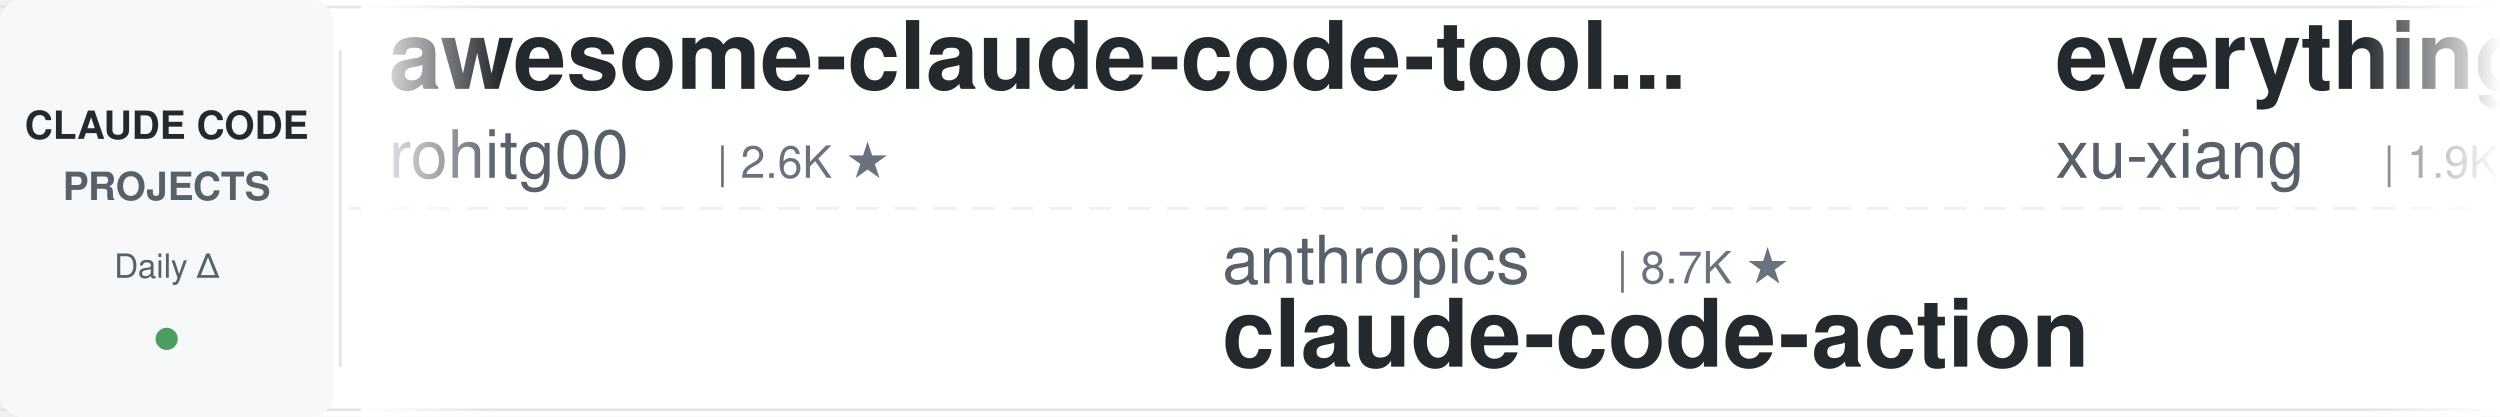
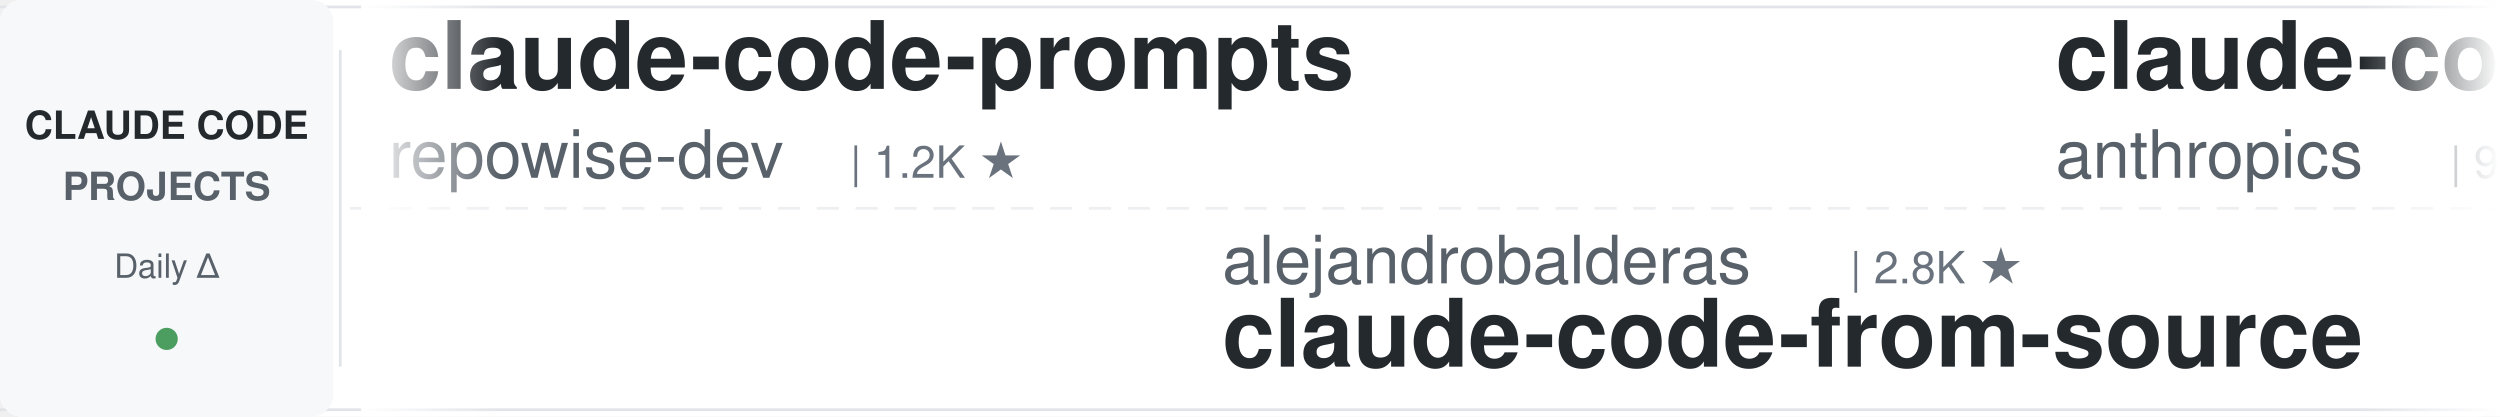
<svg xmlns="http://www.w3.org/2000/svg" width="900" height="150">
  <defs>
    <linearGradient id="leftFade" x1="0%" y1="0%" x2="100%" y2="0%">
      <stop offset="0%" style="stop-color:#ffffff;stop-opacity:1" />
      <stop offset="100%" style="stop-color:#ffffff;stop-opacity:0" />
    </linearGradient>
    <linearGradient id="rightFade" x1="0%" y1="0%" x2="100%" y2="0%">
      <stop offset="0%" style="stop-color:#ffffff;stop-opacity:0" />
      <stop offset="100%" style="stop-color:#ffffff;stop-opacity:1" />
    </linearGradient>
  </defs>
  <rect width="900" height="150" fill="#ffffff" rx="8" />
  <rect x="0" y="2" width="900" height="1" fill="#e1e4e8" />
  <rect x="0" y="147" width="900" height="1" fill="#e1e4e8" />
  <line x1="0" y1="75" x2="900" y2="75" stroke="#e1e4e8" stroke-width="1" stroke-dasharray="8 6" opacity="0.6" />
  <rect x="0" y="0" width="120" height="150" fill="#f6f8fa" rx="8" />
  <text x="60" y="50" font-family="-apple-system, BlinkMacSystemFont, 'Segoe UI', Helvetica, Arial, sans-serif" font-size="14" font-weight="600" fill="#24292e" text-anchor="middle">CLAUDE CODE</text>
  <text x="60" y="72" font-family="-apple-system, BlinkMacSystemFont, 'Segoe UI', Helvetica, Arial, sans-serif" font-size="14" font-weight="600" fill="#586069" text-anchor="middle">PROJECTS</text>
  <text x="60" y="100" font-family="-apple-system, BlinkMacSystemFont, 'Segoe UI', Helvetica, Arial, sans-serif" font-size="12" font-weight="500" fill="#586069" text-anchor="middle">Daily Δ</text>
  <circle cx="60" cy="122" r="4" fill="#22863a" opacity="0.8" />
  <rect x="122" y="18" width="1" height="114" fill="#e1e4e8" />
  <clipPath id="tickerClip">
    <rect x="130" y="0" width="770" height="150" />
  </clipPath>
  <g clip-path="url(#tickerClip)">
    <g id="tickerItems">
      <animateTransform attributeName="transform" attributeType="XML" type="translate" from="0 0" to="-3000 0" dur="54s" repeatCount="indefinite" />
      <g transform="translate(0, 0)">
-         <text x="140" y="32" font-family="-apple-system, BlinkMacSystemFont, 'Segoe UI', Helvetica, Arial, sans-serif" font-size="34" font-weight="600" fill="#24292e">awesome-claude-code-tool...</text>
-         <text x="140" y="64" font-family="-apple-system, BlinkMacSystemFont, 'Segoe UI', Helvetica, Arial, sans-serif" font-size="24" font-weight="400" fill="#586069">rohitg00</text>
-         <text x="258" y="64" font-family="-apple-system, BlinkMacSystemFont, 'Segoe UI', Helvetica, Arial, sans-serif" font-size="16" font-weight="500" fill="#6a737d">| 2.6K ★</text>
+         <text x="140" y="32" font-family="-apple-system, BlinkMacSystemFont, 'Segoe UI', Helvetica, Arial, sans-serif" font-size="34" font-weight="600" fill="#24292e">claude-code-prompts</text>
+         <text x="140" y="64" font-family="-apple-system, BlinkMacSystemFont, 'Segoe UI', Helvetica, Arial, sans-serif" font-size="24" font-weight="400" fill="#586069">repowise-dev</text>
+         <text x="306" y="64" font-family="-apple-system, BlinkMacSystemFont, 'Segoe UI', Helvetica, Arial, sans-serif" font-size="16" font-weight="500" fill="#6a737d">| 1.2K ★</text>
      </g>
      <g transform="translate(300, 0)">
-         <text x="140" y="102" font-family="-apple-system, BlinkMacSystemFont, 'Segoe UI', Helvetica, Arial, sans-serif" font-size="24" font-weight="400" fill="#586069">anthropics</text>
-         <text x="282" y="102" font-family="-apple-system, BlinkMacSystemFont, 'Segoe UI', Helvetica, Arial, sans-serif" font-size="16" font-weight="500" fill="#6a737d">| 8.7K ★</text>
-         <text x="140" y="132" font-family="-apple-system, BlinkMacSystemFont, 'Segoe UI', Helvetica, Arial, sans-serif" font-size="34" font-weight="600" fill="#24292e">claude-code-action</text>
+         <text x="140" y="102" font-family="-apple-system, BlinkMacSystemFont, 'Segoe UI', Helvetica, Arial, sans-serif" font-size="24" font-weight="400" fill="#586069">alejandrobalderas</text>
+         <text x="366" y="102" font-family="-apple-system, BlinkMacSystemFont, 'Segoe UI', Helvetica, Arial, sans-serif" font-size="16" font-weight="500" fill="#6a737d">| 2.8K ★</text>
+         <text x="140" y="132" font-family="-apple-system, BlinkMacSystemFont, 'Segoe UI', Helvetica, Arial, sans-serif" font-size="34" font-weight="600" fill="#24292e">claude-code-from-source</text>
      </g>
      <g transform="translate(600, 0)">
-         <text x="140" y="32" font-family="-apple-system, BlinkMacSystemFont, 'Segoe UI', Helvetica, Arial, sans-serif" font-size="34" font-weight="600" fill="#24292e">everything-claude-code-z...</text>
-         <text x="140" y="64" font-family="-apple-system, BlinkMacSystemFont, 'Segoe UI', Helvetica, Arial, sans-serif" font-size="24" font-weight="400" fill="#586069">xu-xiang</text>
-         <text x="258" y="64" font-family="-apple-system, BlinkMacSystemFont, 'Segoe UI', Helvetica, Arial, sans-serif" font-size="16" font-weight="500" fill="#6a737d">| 1.9K ★</text>
+         <text x="140" y="32" font-family="-apple-system, BlinkMacSystemFont, 'Segoe UI', Helvetica, Arial, sans-serif" font-size="34" font-weight="600" fill="#24292e">claude-code-base-action</text>
+         <text x="140" y="64" font-family="-apple-system, BlinkMacSystemFont, 'Segoe UI', Helvetica, Arial, sans-serif" font-size="24" font-weight="400" fill="#586069">anthropics</text>
+         <text x="282" y="64" font-family="-apple-system, BlinkMacSystemFont, 'Segoe UI', Helvetica, Arial, sans-serif" font-size="16" font-weight="500" fill="#6a737d">| 957 ★</text>
      </g>
      <g transform="translate(900, 0)">
-         <text x="140" y="102" font-family="-apple-system, BlinkMacSystemFont, 'Segoe UI', Helvetica, Arial, sans-serif" font-size="24" font-weight="400" fill="#586069">ponponon</text>
-         <text x="258" y="102" font-family="-apple-system, BlinkMacSystemFont, 'Segoe UI', Helvetica, Arial, sans-serif" font-size="16" font-weight="500" fill="#6a737d">| 2.3K ★</text>
-         <text x="140" y="132" font-family="-apple-system, BlinkMacSystemFont, 'Segoe UI', Helvetica, Arial, sans-serif" font-size="34" font-weight="600" fill="#24292e">claude_code_src</text>
+         <text x="140" y="102" font-family="-apple-system, BlinkMacSystemFont, 'Segoe UI', Helvetica, Arial, sans-serif" font-size="24" font-weight="400" fill="#586069">Cranot</text>
+         <text x="234" y="102" font-family="-apple-system, BlinkMacSystemFont, 'Segoe UI', Helvetica, Arial, sans-serif" font-size="16" font-weight="500" fill="#6a737d">| 2.9K ★</text>
+         <text x="140" y="132" font-family="-apple-system, BlinkMacSystemFont, 'Segoe UI', Helvetica, Arial, sans-serif" font-size="34" font-weight="600" fill="#24292e">claude-code-guide</text>
      </g>
      <g transform="translate(1200, 0)">
-         <text x="140" y="32" font-family="-apple-system, BlinkMacSystemFont, 'Segoe UI', Helvetica, Arial, sans-serif" font-size="34" font-weight="600" fill="#24292e">claude-code-rev</text>
-         <text x="140" y="64" font-family="-apple-system, BlinkMacSystemFont, 'Segoe UI', Helvetica, Arial, sans-serif" font-size="24" font-weight="400" fill="#586069">oboard</text>
-         <text x="234" y="64" font-family="-apple-system, BlinkMacSystemFont, 'Segoe UI', Helvetica, Arial, sans-serif" font-size="16" font-weight="500" fill="#6a737d">| 3.3K ★</text>
+         <text x="140" y="32" font-family="-apple-system, BlinkMacSystemFont, 'Segoe UI', Helvetica, Arial, sans-serif" font-size="34" font-weight="600" fill="#24292e">claude-code-source-build</text>
+         <text x="140" y="64" font-family="-apple-system, BlinkMacSystemFont, 'Segoe UI', Helvetica, Arial, sans-serif" font-size="24" font-weight="400" fill="#586069">andrew-kramer-inno</text>
+         <text x="378" y="64" font-family="-apple-system, BlinkMacSystemFont, 'Segoe UI', Helvetica, Arial, sans-serif" font-size="16" font-weight="500" fill="#6a737d">| 593 ★</text>
      </g>
      <g transform="translate(1500, 0)">
-         <text x="140" y="102" font-family="-apple-system, BlinkMacSystemFont, 'Segoe UI', Helvetica, Arial, sans-serif" font-size="24" font-weight="400" fill="#586069">anthropics</text>
-         <text x="282" y="102" font-family="-apple-system, BlinkMacSystemFont, 'Segoe UI', Helvetica, Arial, sans-serif" font-size="16" font-weight="500" fill="#6a737d">| 957 ★</text>
-         <text x="140" y="132" font-family="-apple-system, BlinkMacSystemFont, 'Segoe UI', Helvetica, Arial, sans-serif" font-size="34" font-weight="600" fill="#24292e">claude-code-base-action</text>
+         <text x="140" y="102" font-family="-apple-system, BlinkMacSystemFont, 'Segoe UI', Helvetica, Arial, sans-serif" font-size="24" font-weight="400" fill="#586069">Pimzino</text>
+         <text x="246" y="102" font-family="-apple-system, BlinkMacSystemFont, 'Segoe UI', Helvetica, Arial, sans-serif" font-size="16" font-weight="500" fill="#6a737d">| 3.9K ★</text>
+         <text x="140" y="132" font-family="-apple-system, BlinkMacSystemFont, 'Segoe UI', Helvetica, Arial, sans-serif" font-size="34" font-weight="600" fill="#24292e">claude-code-spec-workflo...</text>
      </g>
      <g transform="translate(1800, 0)">
-         <text x="140" y="32" font-family="-apple-system, BlinkMacSystemFont, 'Segoe UI', Helvetica, Arial, sans-serif" font-size="34" font-weight="600" fill="#24292e">claude-code-video-toolki...</text>
-         <text x="140" y="64" font-family="-apple-system, BlinkMacSystemFont, 'Segoe UI', Helvetica, Arial, sans-serif" font-size="24" font-weight="400" fill="#586069">digitalsamba</text>
-         <text x="306" y="64" font-family="-apple-system, BlinkMacSystemFont, 'Segoe UI', Helvetica, Arial, sans-serif" font-size="16" font-weight="500" fill="#6a737d">| 2.0K ★</text>
-       </g>
-       <g transform="translate(2100, 0)">
-         <text x="140" y="102" font-family="-apple-system, BlinkMacSystemFont, 'Segoe UI', Helvetica, Arial, sans-serif" font-size="24" font-weight="400" fill="#586069">wanshuiyin</text>
-         <text x="282" y="102" font-family="-apple-system, BlinkMacSystemFont, 'Segoe UI', Helvetica, Arial, sans-serif" font-size="16" font-weight="500" fill="#6a737d">| 15.3K ★</text>
-         <text x="140" y="132" font-family="-apple-system, BlinkMacSystemFont, 'Segoe UI', Helvetica, Arial, sans-serif" font-size="34" font-weight="600" fill="#24292e">Auto-claude-code-researc...</text>
-       </g>
-       <g transform="translate(2400, 0)">
        <text x="140" y="32" font-family="-apple-system, BlinkMacSystemFont, 'Segoe UI', Helvetica, Arial, sans-serif" font-size="34" font-weight="600" fill="#24292e">claude-code-workflows</text>
        <text x="140" y="64" font-family="-apple-system, BlinkMacSystemFont, 'Segoe UI', Helvetica, Arial, sans-serif" font-size="24" font-weight="400" fill="#586069">OneRedOak</text>
        <text x="270" y="64" font-family="-apple-system, BlinkMacSystemFont, 'Segoe UI', Helvetica, Arial, sans-serif" font-size="16" font-weight="500" fill="#6a737d">| 3.9K ★</text>
      </g>
+       <g transform="translate(2100, 0)">
+         <text x="140" y="102" font-family="-apple-system, BlinkMacSystemFont, 'Segoe UI', Helvetica, Arial, sans-serif" font-size="24" font-weight="400" fill="#586069">oboard</text>
+         <text x="234" y="102" font-family="-apple-system, BlinkMacSystemFont, 'Segoe UI', Helvetica, Arial, sans-serif" font-size="16" font-weight="500" fill="#6a737d">| 3.3K ★</text>
+         <text x="140" y="132" font-family="-apple-system, BlinkMacSystemFont, 'Segoe UI', Helvetica, Arial, sans-serif" font-size="34" font-weight="600" fill="#24292e">claude-code-rev</text>
+       </g>
+       <g transform="translate(2400, 0)">
+         <text x="140" y="32" font-family="-apple-system, BlinkMacSystemFont, 'Segoe UI', Helvetica, Arial, sans-serif" font-size="34" font-weight="600" fill="#24292e">claude-code-rust</text>
+         <text x="140" y="64" font-family="-apple-system, BlinkMacSystemFont, 'Segoe UI', Helvetica, Arial, sans-serif" font-size="24" font-weight="400" fill="#586069">lorryjovens-hub</text>
+         <text x="342" y="64" font-family="-apple-system, BlinkMacSystemFont, 'Segoe UI', Helvetica, Arial, sans-serif" font-size="16" font-weight="500" fill="#6a737d">| 1.7K ★</text>
+       </g>
      <g transform="translate(2700, 0)">
-         <text x="140" y="102" font-family="-apple-system, BlinkMacSystemFont, 'Segoe UI', Helvetica, Arial, sans-serif" font-size="24" font-weight="400" fill="#586069">jqueryscript</text>
-         <text x="306" y="102" font-family="-apple-system, BlinkMacSystemFont, 'Segoe UI', Helvetica, Arial, sans-serif" font-size="16" font-weight="500" fill="#6a737d">| 504 ★</text>
-         <text x="140" y="132" font-family="-apple-system, BlinkMacSystemFont, 'Segoe UI', Helvetica, Arial, sans-serif" font-size="34" font-weight="600" fill="#24292e">awesome-claude-code</text>
+         <text x="140" y="102" font-family="-apple-system, BlinkMacSystemFont, 'Segoe UI', Helvetica, Arial, sans-serif" font-size="24" font-weight="400" fill="#586069">Chachamaru127</text>
+         <text x="318" y="102" font-family="-apple-system, BlinkMacSystemFont, 'Segoe UI', Helvetica, Arial, sans-serif" font-size="16" font-weight="500" fill="#6a737d">| 3.1K ★</text>
+         <text x="140" y="132" font-family="-apple-system, BlinkMacSystemFont, 'Segoe UI', Helvetica, Arial, sans-serif" font-size="34" font-weight="600" fill="#24292e">claude-code-harness</text>
      </g>
      <g transform="translate(3000, 0)">
-         <text x="140" y="32" font-family="-apple-system, BlinkMacSystemFont, 'Segoe UI', Helvetica, Arial, sans-serif" font-size="34" font-weight="600" fill="#24292e">awesome-claude-code-tool...</text>
-         <text x="140" y="64" font-family="-apple-system, BlinkMacSystemFont, 'Segoe UI', Helvetica, Arial, sans-serif" font-size="24" font-weight="400" fill="#586069">rohitg00</text>
-         <text x="258" y="64" font-family="-apple-system, BlinkMacSystemFont, 'Segoe UI', Helvetica, Arial, sans-serif" font-size="16" font-weight="500" fill="#6a737d">| 2.6K ★</text>
+         <text x="140" y="32" font-family="-apple-system, BlinkMacSystemFont, 'Segoe UI', Helvetica, Arial, sans-serif" font-size="34" font-weight="600" fill="#24292e">claude-code-prompts</text>
+         <text x="140" y="64" font-family="-apple-system, BlinkMacSystemFont, 'Segoe UI', Helvetica, Arial, sans-serif" font-size="24" font-weight="400" fill="#586069">repowise-dev</text>
+         <text x="306" y="64" font-family="-apple-system, BlinkMacSystemFont, 'Segoe UI', Helvetica, Arial, sans-serif" font-size="16" font-weight="500" fill="#6a737d">| 1.2K ★</text>
      </g>
      <g transform="translate(3300, 0)">
-         <text x="140" y="102" font-family="-apple-system, BlinkMacSystemFont, 'Segoe UI', Helvetica, Arial, sans-serif" font-size="24" font-weight="400" fill="#586069">anthropics</text>
-         <text x="282" y="102" font-family="-apple-system, BlinkMacSystemFont, 'Segoe UI', Helvetica, Arial, sans-serif" font-size="16" font-weight="500" fill="#6a737d">| 8.7K ★</text>
-         <text x="140" y="132" font-family="-apple-system, BlinkMacSystemFont, 'Segoe UI', Helvetica, Arial, sans-serif" font-size="34" font-weight="600" fill="#24292e">claude-code-action</text>
+         <text x="140" y="102" font-family="-apple-system, BlinkMacSystemFont, 'Segoe UI', Helvetica, Arial, sans-serif" font-size="24" font-weight="400" fill="#586069">alejandrobalderas</text>
+         <text x="366" y="102" font-family="-apple-system, BlinkMacSystemFont, 'Segoe UI', Helvetica, Arial, sans-serif" font-size="16" font-weight="500" fill="#6a737d">| 2.8K ★</text>
+         <text x="140" y="132" font-family="-apple-system, BlinkMacSystemFont, 'Segoe UI', Helvetica, Arial, sans-serif" font-size="34" font-weight="600" fill="#24292e">claude-code-from-source</text>
      </g>
      <g transform="translate(3600, 0)">
-         <text x="140" y="32" font-family="-apple-system, BlinkMacSystemFont, 'Segoe UI', Helvetica, Arial, sans-serif" font-size="34" font-weight="600" fill="#24292e">everything-claude-code-z...</text>
-         <text x="140" y="64" font-family="-apple-system, BlinkMacSystemFont, 'Segoe UI', Helvetica, Arial, sans-serif" font-size="24" font-weight="400" fill="#586069">xu-xiang</text>
-         <text x="258" y="64" font-family="-apple-system, BlinkMacSystemFont, 'Segoe UI', Helvetica, Arial, sans-serif" font-size="16" font-weight="500" fill="#6a737d">| 1.9K ★</text>
+         <text x="140" y="32" font-family="-apple-system, BlinkMacSystemFont, 'Segoe UI', Helvetica, Arial, sans-serif" font-size="34" font-weight="600" fill="#24292e">claude-code-base-action</text>
+         <text x="140" y="64" font-family="-apple-system, BlinkMacSystemFont, 'Segoe UI', Helvetica, Arial, sans-serif" font-size="24" font-weight="400" fill="#586069">anthropics</text>
+         <text x="282" y="64" font-family="-apple-system, BlinkMacSystemFont, 'Segoe UI', Helvetica, Arial, sans-serif" font-size="16" font-weight="500" fill="#6a737d">| 957 ★</text>
      </g>
      <g transform="translate(3900, 0)">
-         <text x="140" y="102" font-family="-apple-system, BlinkMacSystemFont, 'Segoe UI', Helvetica, Arial, sans-serif" font-size="24" font-weight="400" fill="#586069">ponponon</text>
-         <text x="258" y="102" font-family="-apple-system, BlinkMacSystemFont, 'Segoe UI', Helvetica, Arial, sans-serif" font-size="16" font-weight="500" fill="#6a737d">| 2.3K ★</text>
-         <text x="140" y="132" font-family="-apple-system, BlinkMacSystemFont, 'Segoe UI', Helvetica, Arial, sans-serif" font-size="34" font-weight="600" fill="#24292e">claude_code_src</text>
+         <text x="140" y="102" font-family="-apple-system, BlinkMacSystemFont, 'Segoe UI', Helvetica, Arial, sans-serif" font-size="24" font-weight="400" fill="#586069">Cranot</text>
+         <text x="234" y="102" font-family="-apple-system, BlinkMacSystemFont, 'Segoe UI', Helvetica, Arial, sans-serif" font-size="16" font-weight="500" fill="#6a737d">| 2.9K ★</text>
+         <text x="140" y="132" font-family="-apple-system, BlinkMacSystemFont, 'Segoe UI', Helvetica, Arial, sans-serif" font-size="34" font-weight="600" fill="#24292e">claude-code-guide</text>
      </g>
    </g>
  </g>
  <rect x="130" y="0" width="50" height="150" fill="url(#leftFade)" />
  <rect x="850" y="0" width="50" height="150" fill="url(#rightFade)" />
</svg>
